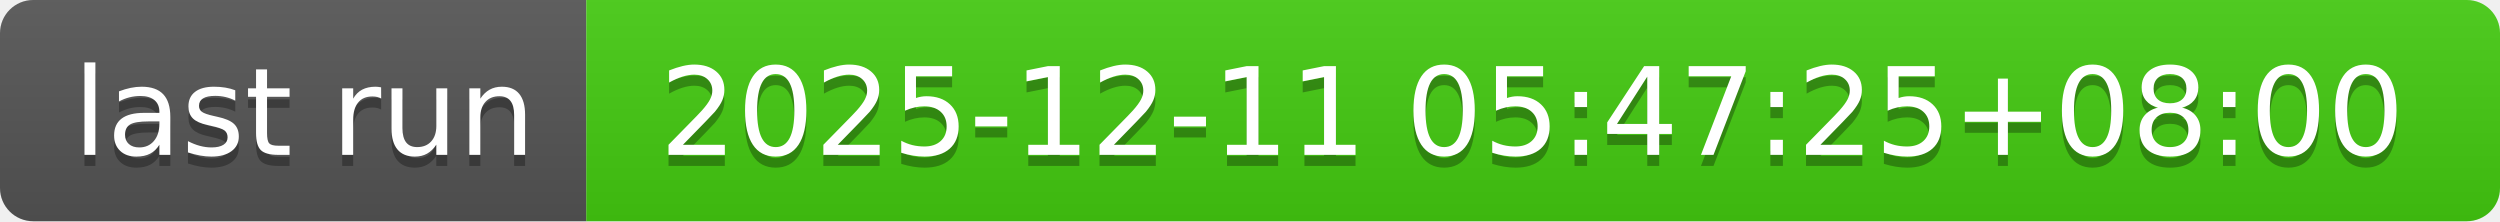
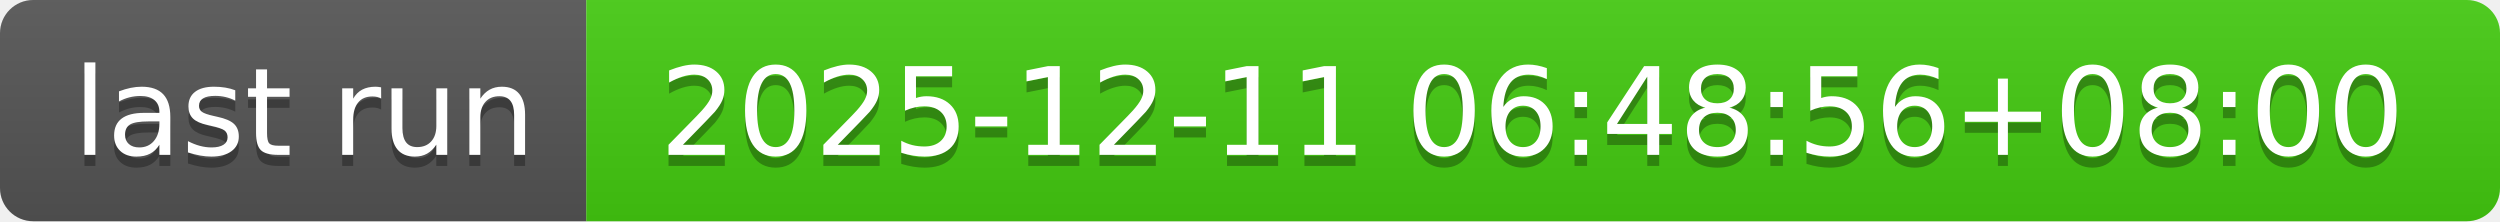
- <svg xmlns="http://www.w3.org/2000/svg" width="226" height="20" role="img" aria-label="last run: 2025-12-11 05:47:25+08:00">
+ <svg xmlns="http://www.w3.org/2000/svg" width="226" height="20" role="img" aria-label="last run: 2025-12-11 06:48:56+08:00">
  <linearGradient id="s" x2="0" y2="100%">
    <stop offset="0" stop-color="#bbb" stop-opacity=".1" />
    <stop offset="1" stop-opacity=".1" />
  </linearGradient>
  <clipPath id="r">
    <rect width="226" height="20" rx="3" fill="#fff" />
  </clipPath>
  <g clip-path="url(#r)">
    <rect width="53" height="20" fill="#555" />
    <rect x="53" width="173" height="20" fill="#4c1" />
    <rect width="226" height="20" fill="url(#s)" />
  </g>
  <g fill="#fff" text-anchor="middle" font-family="Verdana,Geneva,DejaVu Sans,sans-serif" text-rendering="geometricPrecision" font-size="110">
    <text aria-hidden="true" x="275" y="150" fill="#010101" fill-opacity=".3" transform="scale(.1)" textLength="430">last run</text>
    <text x="275" y="140" transform="scale(.1)" fill="#fff" textLength="430">last run</text>
-     <text aria-hidden="true" x="1385" y="150" fill="#010101" fill-opacity=".3" transform="scale(.1)" textLength="1630">2025-12-11 05:47:25+08:00</text>
-     <text x="1385" y="140" transform="scale(.1)" fill="#fff" textLength="1630">2025-12-11 05:47:25+08:00</text>
+     <text aria-hidden="true" x="1385" y="150" fill="#010101" fill-opacity=".3" transform="scale(.1)" textLength="1630">2025-12-11 06:48:56+08:00</text>
+     <text x="1385" y="140" transform="scale(.1)" fill="#fff" textLength="1630">2025-12-11 06:48:56+08:00</text>
  </g>
</svg>
